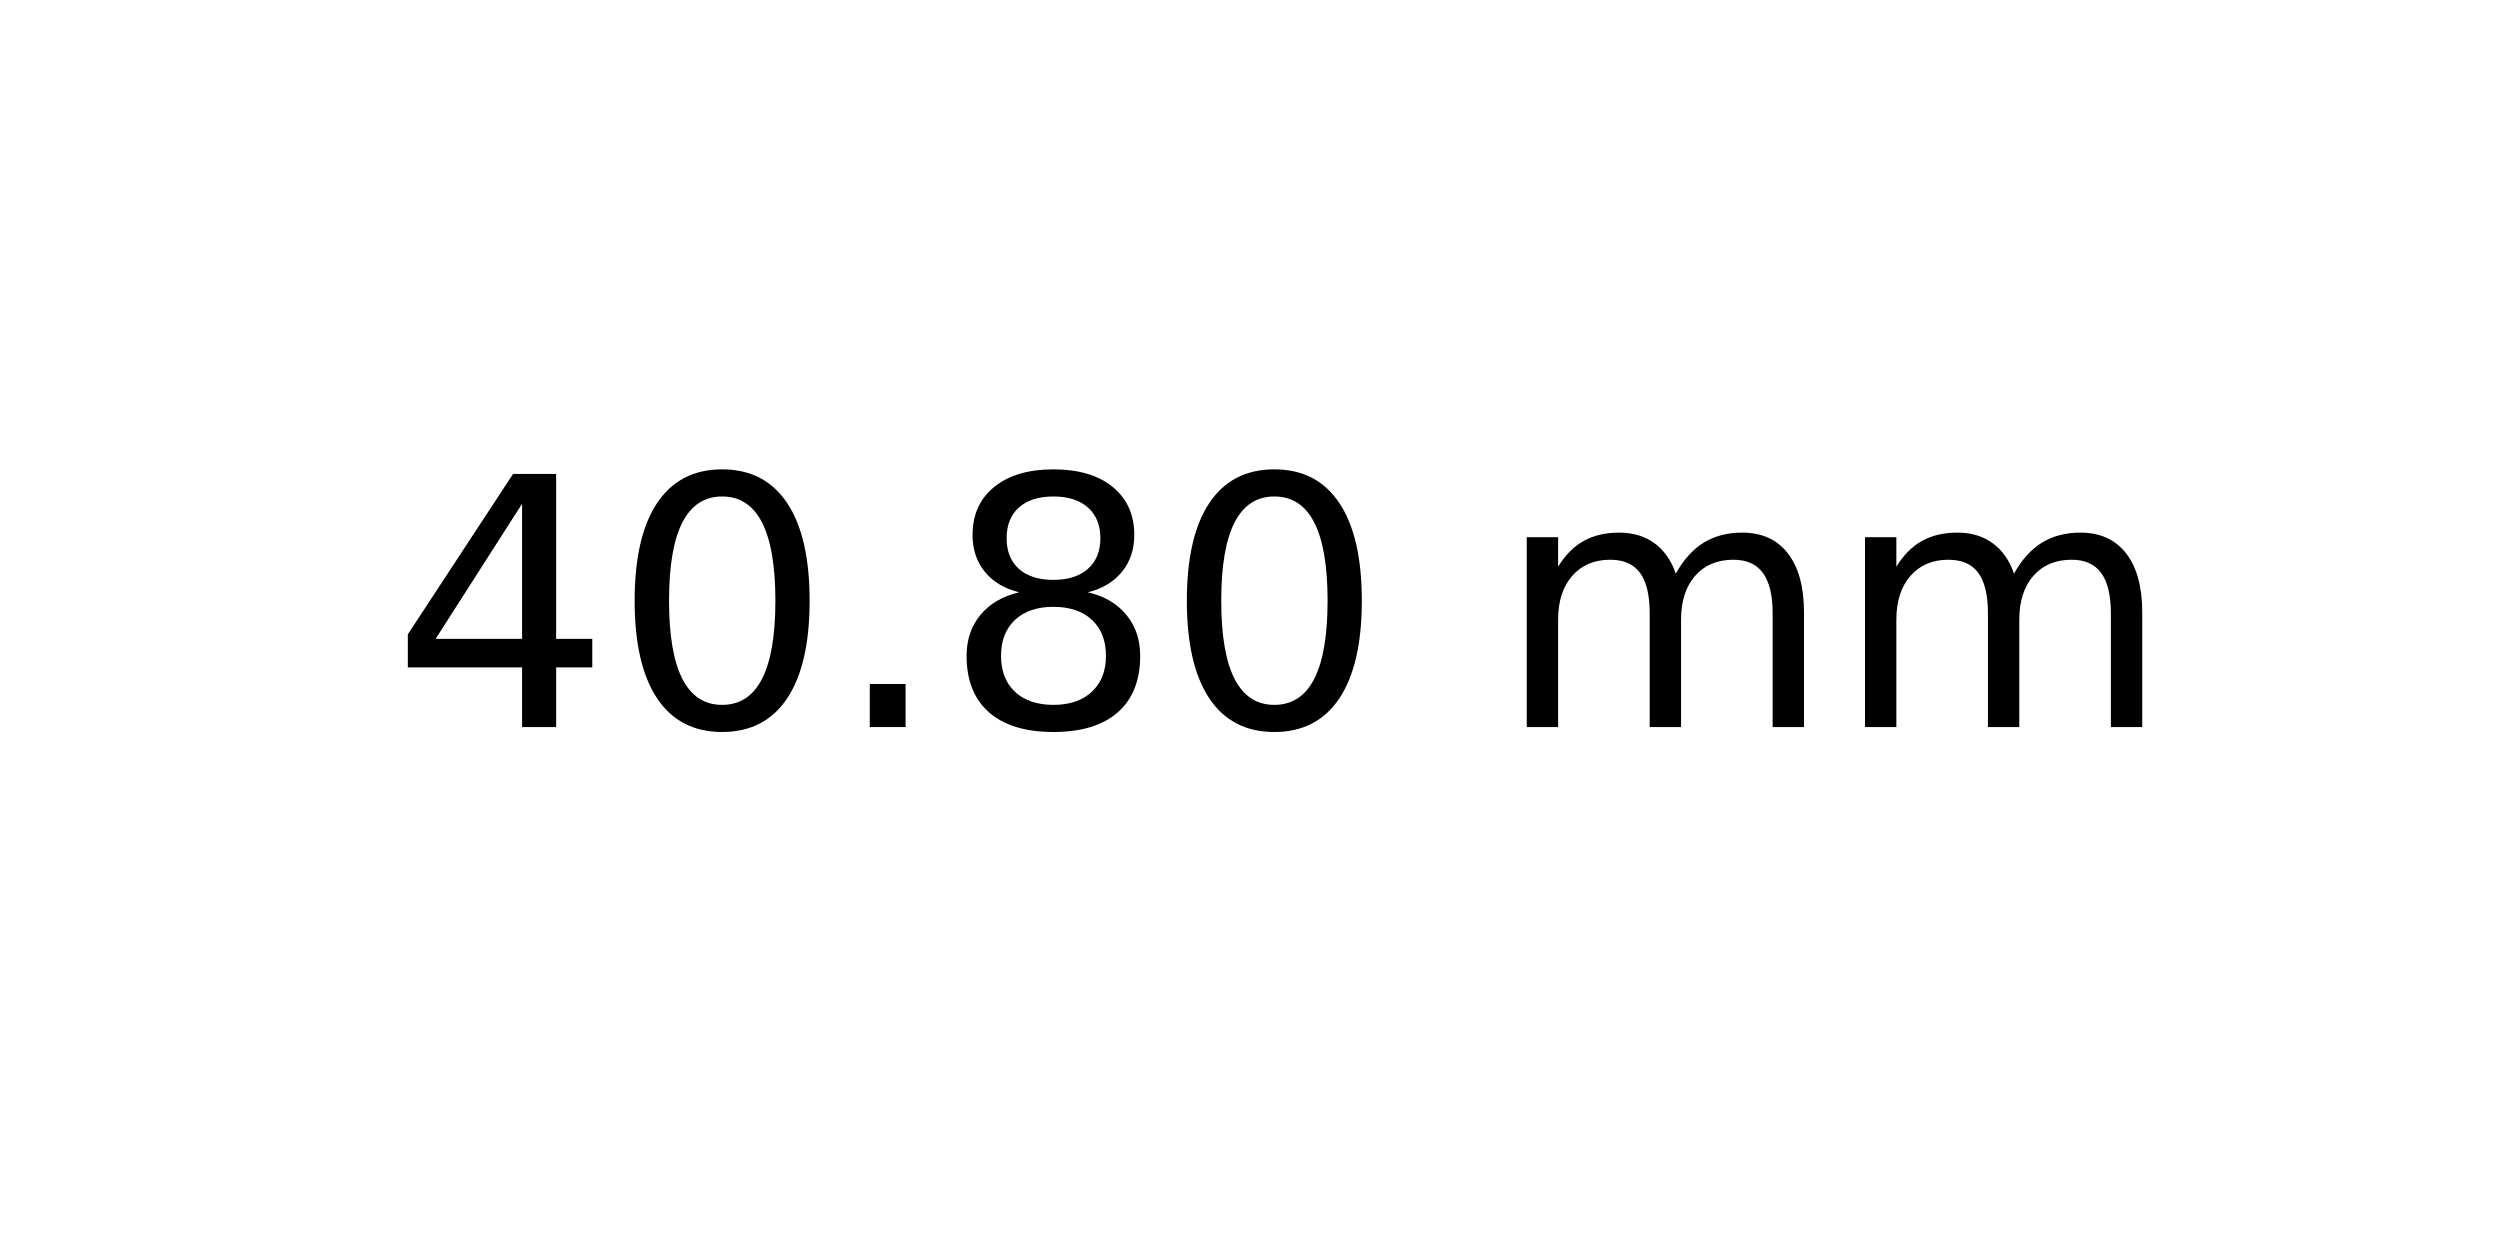
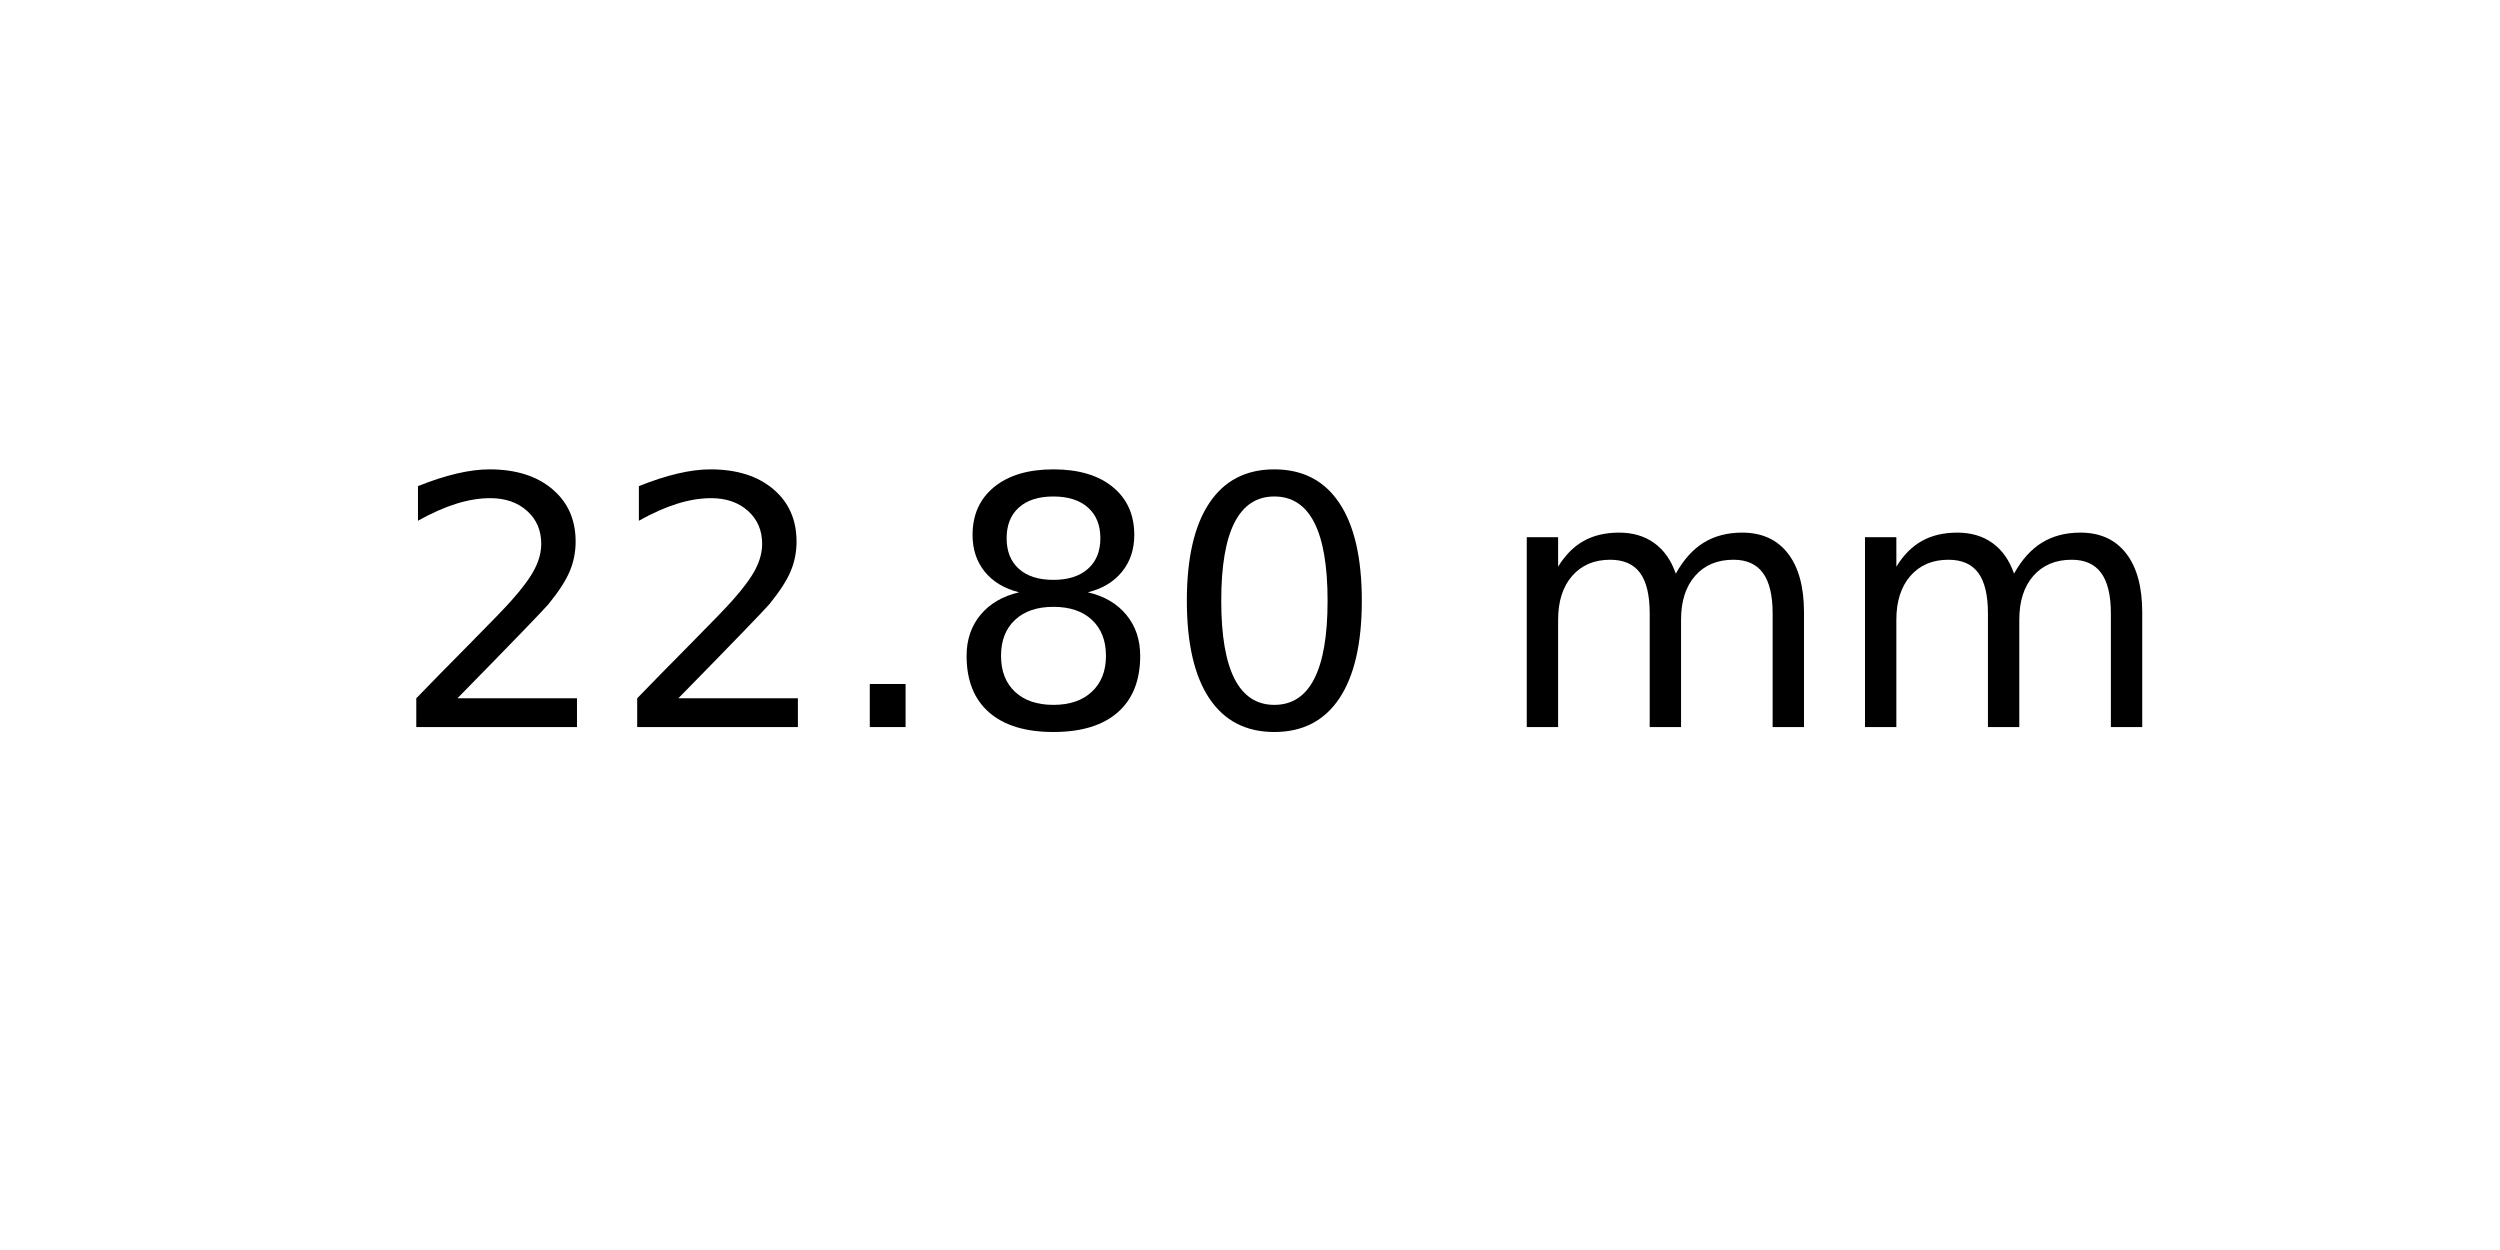
<svg xmlns="http://www.w3.org/2000/svg" xmlns:xlink="http://www.w3.org/1999/xlink" width="72pt" height="36pt" viewBox="0 0 72 36" version="1.1">
  <defs>
    <style type="text/css">*{stroke-linejoin: round; stroke-linecap: butt}</style>
  </defs>
  <g id="figure_1">
    <g id="axes_1">
      <g id="text_1">
        <g transform="translate(11.25625 20.93937) scale(0.1 -0.1)">
          <defs>
-             <path id="DejaVuSans-34" d="M 2419 4116  L 825 1625  L 2419 1625  L 2419 4116  z M 2253 4666  L 3047 4666  L 3047 1625  L 3713 1625  L 3713 1100  L 3047 1100  L 3047 0  L 2419 0  L 2419 1100  L 313 1100  L 313 1709  L 2253 4666  z " transform="scale(0.015625)" />
-             <path id="DejaVuSans-30" d="M 2034 4250  Q 1547 4250 1301 3770  Q 1056 3291 1056 2328  Q 1056 1369 1301 889  Q 1547 409 2034 409  Q 2525 409 2770 889  Q 3016 1369 3016 2328  Q 3016 3291 2770 3770  Q 2525 4250 2034 4250  z M 2034 4750  Q 2819 4750 3233 4129  Q 3647 3509 3647 2328  Q 3647 1150 3233 529  Q 2819 -91 2034 -91  Q 1250 -91 836 529  Q 422 1150 422 2328  Q 422 3509 836 4129  Q 1250 4750 2034 4750  z " transform="scale(0.015625)" />
+             <path id="DejaVuSans-32" d="M 1228 531  L 3431 531  L 3431 0  L 469 0  L 469 531  Q 828 903 1448 1529  Q 2069 2156 2228 2338  Q 2531 2678 2651 2914  Q 2772 3150 2772 3378  Q 2772 3750 2511 3984  Q 2250 4219 1831 4219  Q 1534 4219 1204 4116  Q 875 4013 500 3803  L 500 4441  Q 881 4594 1212 4672  Q 1544 4750 1819 4750  Q 2544 4750 2975 4387  Q 3406 4025 3406 3419  Q 3406 3131 3298 2873  Q 3191 2616 2906 2266  Q 2828 2175 2409 1742  Q 1991 1309 1228 531  z " transform="scale(0.015625)" />
            <path id="DejaVuSans-2e" d="M 684 794  L 1344 794  L 1344 0  L 684 0  L 684 794  z " transform="scale(0.015625)" />
            <path id="DejaVuSans-38" d="M 2034 2216  Q 1584 2216 1326 1975  Q 1069 1734 1069 1313  Q 1069 891 1326 650  Q 1584 409 2034 409  Q 2484 409 2743 651  Q 3003 894 3003 1313  Q 3003 1734 2745 1975  Q 2488 2216 2034 2216  z M 1403 2484  Q 997 2584 770 2862  Q 544 3141 544 3541  Q 544 4100 942 4425  Q 1341 4750 2034 4750  Q 2731 4750 3128 4425  Q 3525 4100 3525 3541  Q 3525 3141 3298 2862  Q 3072 2584 2669 2484  Q 3125 2378 3379 2068  Q 3634 1759 3634 1313  Q 3634 634 3220 271  Q 2806 -91 2034 -91  Q 1263 -91 848 271  Q 434 634 434 1313  Q 434 1759 690 2068  Q 947 2378 1403 2484  z M 1172 3481  Q 1172 3119 1398 2916  Q 1625 2713 2034 2713  Q 2441 2713 2670 2916  Q 2900 3119 2900 3481  Q 2900 3844 2670 4047  Q 2441 4250 2034 4250  Q 1625 4250 1398 4047  Q 1172 3844 1172 3481  z " transform="scale(0.015625)" />
+             <path id="DejaVuSans-30" d="M 2034 4250  Q 1547 4250 1301 3770  Q 1056 3291 1056 2328  Q 1056 1369 1301 889  Q 1547 409 2034 409  Q 2525 409 2770 889  Q 3016 1369 3016 2328  Q 3016 3291 2770 3770  Q 2525 4250 2034 4250  z M 2034 4750  Q 2819 4750 3233 4129  Q 3647 3509 3647 2328  Q 3647 1150 3233 529  Q 2819 -91 2034 -91  Q 1250 -91 836 529  Q 422 1150 422 2328  Q 422 3509 836 4129  Q 1250 4750 2034 4750  z " transform="scale(0.015625)" />
            <path id="DejaVuSans-20" transform="scale(0.015625)" />
            <path id="DejaVuSans-6d" d="M 3328 2828  Q 3544 3216 3844 3400  Q 4144 3584 4550 3584  Q 5097 3584 5394 3201  Q 5691 2819 5691 2113  L 5691 0  L 5113 0  L 5113 2094  Q 5113 2597 4934 2840  Q 4756 3084 4391 3084  Q 3944 3084 3684 2787  Q 3425 2491 3425 1978  L 3425 0  L 2847 0  L 2847 2094  Q 2847 2600 2669 2842  Q 2491 3084 2119 3084  Q 1678 3084 1418 2786  Q 1159 2488 1159 1978  L 1159 0  L 581 0  L 581 3500  L 1159 3500  L 1159 2956  Q 1356 3278 1631 3431  Q 1906 3584 2284 3584  Q 2666 3584 2933 3390  Q 3200 3197 3328 2828  z " transform="scale(0.015625)" />
          </defs>
-           <use xlink:href="#DejaVuSans-34" />
-           <use xlink:href="#DejaVuSans-30" x="63.623" />
+           <use xlink:href="#DejaVuSans-32" />
+           <use xlink:href="#DejaVuSans-32" x="63.623" />
          <use xlink:href="#DejaVuSans-2e" x="127.246" />
          <use xlink:href="#DejaVuSans-38" x="159.033" />
          <use xlink:href="#DejaVuSans-30" x="222.656" />
          <use xlink:href="#DejaVuSans-20" x="286.279" />
          <use xlink:href="#DejaVuSans-6d" x="318.066" />
          <use xlink:href="#DejaVuSans-6d" x="415.479" />
        </g>
      </g>
    </g>
  </g>
</svg>
